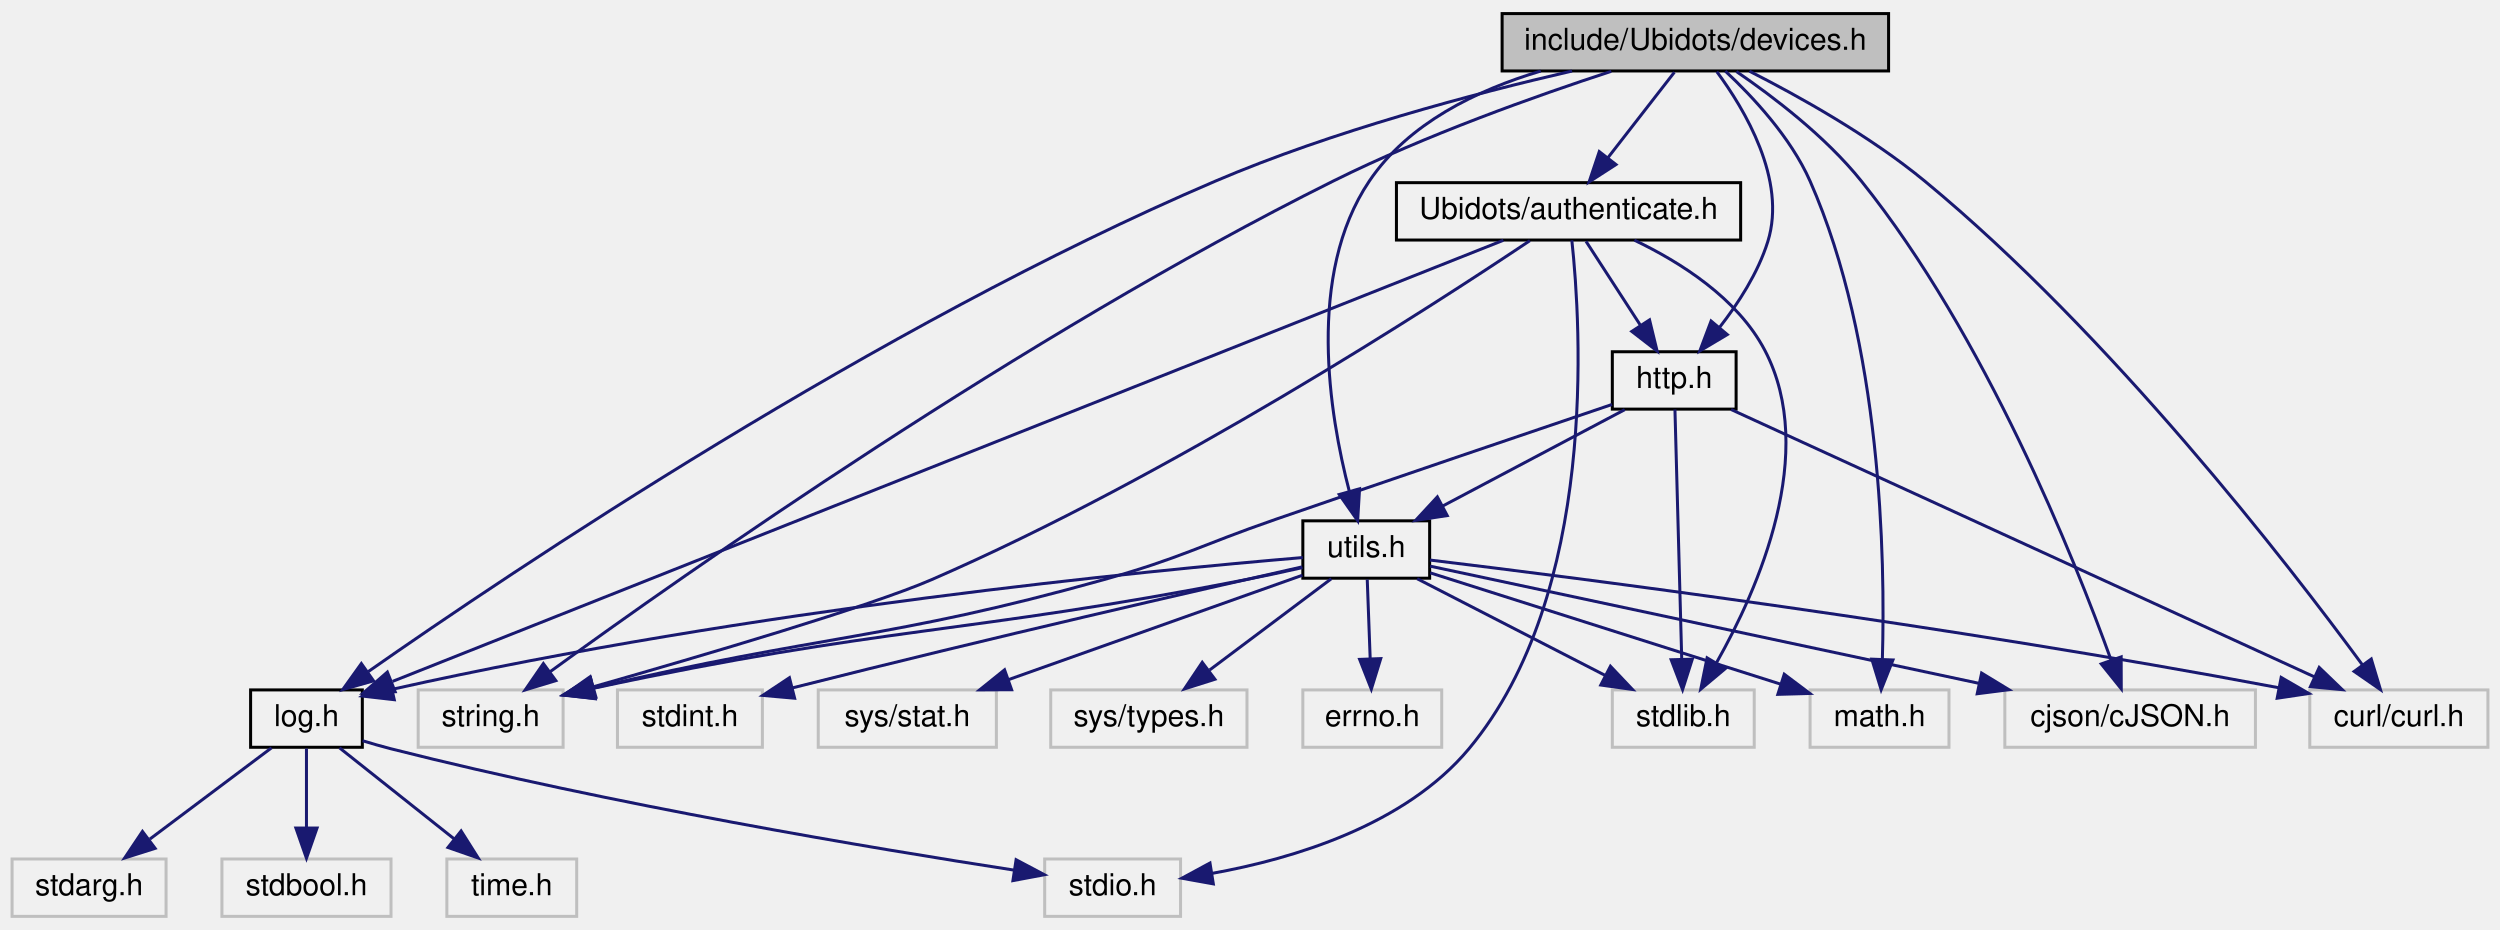
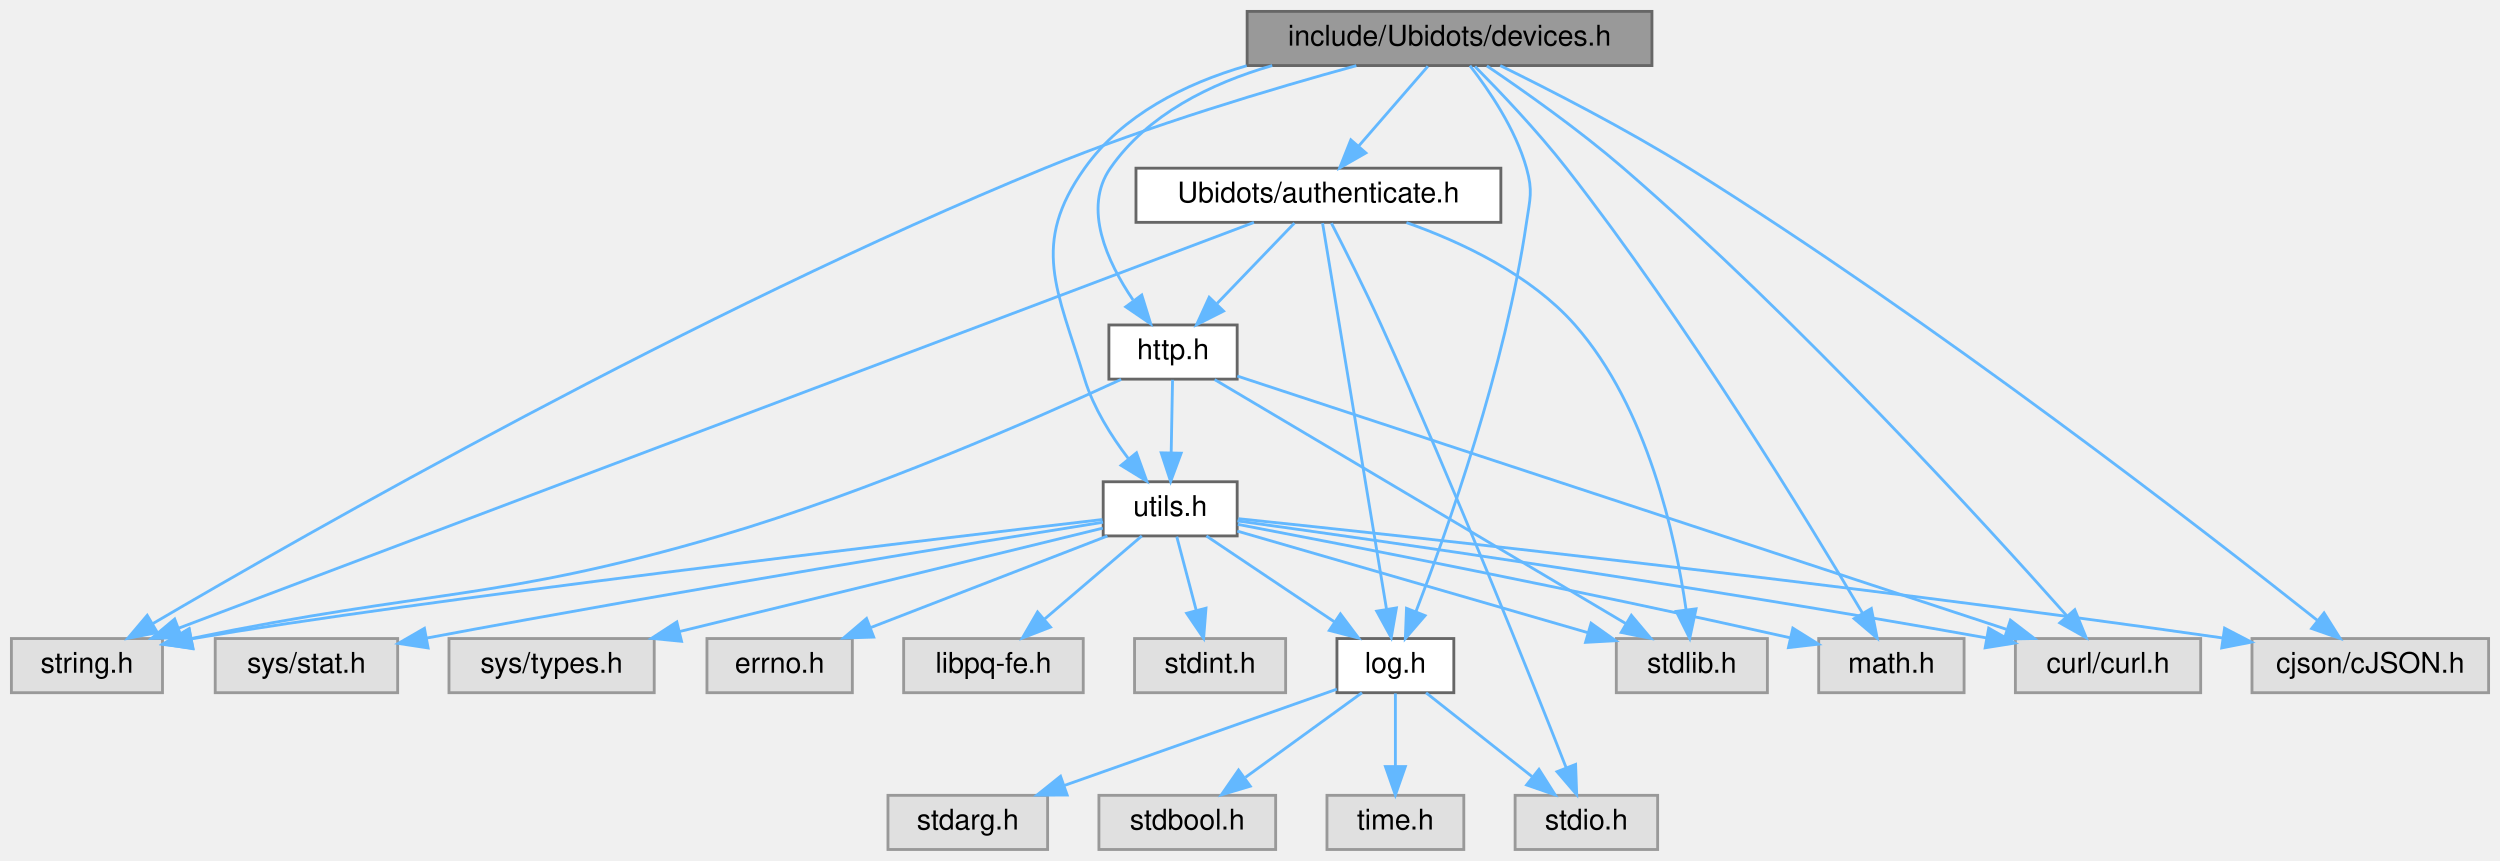
- <svg xmlns="http://www.w3.org/2000/svg" xmlns:xlink="http://www.w3.org/1999/xlink" width="828pt" height="308pt" viewBox="0.00 0.00 828.00 308.00">
-   <g id="graph0" class="graph" transform="scale(1 1) rotate(0) translate(4 304)">
+ <svg xmlns="http://www.w3.org/2000/svg" xmlns:xlink="http://www.w3.org/1999/xlink" width="877pt" height="302pt" viewBox="0.00 0.00 877.00 302.00">
+   <g id="graph0" class="graph" transform="scale(1 1) rotate(0) translate(4 298)">
    <g id="node1" class="node">
      <g id="a_node1">
        <a xlink:title=" ">
-           <polygon fill="#bfbfbf" stroke="black" points="493.5,-280.5 493.5,-299.5 621.5,-299.5 621.5,-280.5 493.5,-280.5" />
-           <text text-anchor="middle" x="557.5" y="-287.5" font-family="Helvetica,sans-Serif" font-size="10.00">include/Ubidots/devices.h</text>
+           <polygon fill="#999999" stroke="#666666" points="575.5,-294 433.5,-294 433.5,-275 575.5,-275 575.5,-294" />
+           <text text-anchor="middle" x="504.5" y="-282" font-family="Helvetica,sans-Serif" font-size="10.00">include/Ubidots/devices.h</text>
        </a>
      </g>
    </g>
    <g id="node2" class="node">
      <g id="a_node2">
        <a xlink:title=" ">
-           <polygon fill="none" stroke="#bfbfbf" points="134.5,-56.5 134.5,-75.5 182.5,-75.5 182.5,-56.5 134.5,-56.5" />
-           <text text-anchor="middle" x="158.5" y="-63.5" font-family="Helvetica,sans-Serif" font-size="10.00">string.h</text>
+           <polygon fill="#e0e0e0" stroke="#999999" points="53,-74 0,-74 0,-55 53,-55 53,-74" />
+           <text text-anchor="middle" x="26.5" y="-62" font-family="Helvetica,sans-Serif" font-size="10.00">string.h</text>
        </a>
      </g>
    </g>
    <g id="edge1" class="edge">
-       <path fill="none" stroke="midnightblue" d="M529.65,-280.38C504.88,-272.29 467.97,-259.18 437.5,-244 334.94,-192.92 222.58,-113.8 178.14,-81.49" />
-       <polygon fill="midnightblue" stroke="midnightblue" points="180.09,-78.58 169.95,-75.5 175.96,-84.23 180.09,-78.58" />
+       <path fill="none" stroke="#63b8ff" d="M471.8,-274.97C442.65,-266.97 399.07,-254 362.5,-239 240.45,-188.94 102.99,-110.58 49.51,-79.18" />
+       <polygon fill="#63b8ff" stroke="#63b8ff" points="51.2,-76.11 40.8,-74.05 47.64,-82.14 51.2,-76.11" />
    </g>
    <g id="node3" class="node">
      <g id="a_node3">
        <a xlink:title=" ">
-           <polygon fill="none" stroke="#bfbfbf" points="595.5,-56.5 595.5,-75.5 641.5,-75.5 641.5,-56.5 595.5,-56.5" />
-           <text text-anchor="middle" x="618.5" y="-63.5" font-family="Helvetica,sans-Serif" font-size="10.00">math.h</text>
+           <polygon fill="#e0e0e0" stroke="#999999" points="685,-74 634,-74 634,-55 685,-55 685,-74" />
+           <text text-anchor="middle" x="659.5" y="-62" font-family="Helvetica,sans-Serif" font-size="10.00">math.h</text>
        </a>
      </g>
    </g>
    <g id="edge2" class="edge">
-       <path fill="none" stroke="midnightblue" d="M567.42,-280.45C576.36,-272.11 589.06,-258.6 595.5,-244 619.21,-190.23 620.41,-118.99 619.44,-85.67" />
-       <polygon fill="midnightblue" stroke="midnightblue" points="622.94,-85.42 619.04,-75.56 615.94,-85.69 622.94,-85.42" />
+       <path fill="none" stroke="#63b8ff" d="M513.43,-274.68C522.06,-265.97 535.29,-252.08 545.5,-239 587.91,-184.68 630.57,-114.71 649.44,-82.77" />
+       <polygon fill="#63b8ff" stroke="#63b8ff" points="652.46,-84.54 654.51,-74.14 646.43,-80.99 652.46,-84.54" />
    </g>
    <g id="node4" class="node">
      <g id="a_node4">
        <a xlink:title=" ">
-           <polygon fill="none" stroke="#bfbfbf" points="761,-56.5 761,-75.5 820,-75.5 820,-56.5 761,-56.5" />
-           <text text-anchor="middle" x="790.5" y="-63.5" font-family="Helvetica,sans-Serif" font-size="10.00">curl/curl.h</text>
+           <polygon fill="#e0e0e0" stroke="#999999" points="768,-74 703,-74 703,-55 768,-55 768,-74" />
+           <text text-anchor="middle" x="735.5" y="-62" font-family="Helvetica,sans-Serif" font-size="10.00">curl/curl.h</text>
        </a>
      </g>
    </g>
    <g id="edge3" class="edge">
-       <path fill="none" stroke="midnightblue" d="M575.41,-280.42C591.48,-272.26 615.29,-259.03 633.5,-244 695.18,-193.1 753.85,-117.24 778.41,-83.83" />
-       <polygon fill="midnightblue" stroke="midnightblue" points="781.36,-85.74 784.41,-75.59 775.7,-81.62 781.36,-85.74" />
+       <path fill="none" stroke="#63b8ff" d="M517.59,-274.88C530.27,-266.32 549.83,-252.55 565.5,-239 627.29,-185.58 692.89,-113.67 721.17,-81.84" />
+       <polygon fill="#63b8ff" stroke="#63b8ff" points="723.83,-84.11 727.83,-74.3 718.58,-79.48 723.83,-84.11" />
    </g>
    <g id="node5" class="node">
      <g id="a_node5">
        <a xlink:title=" ">
-           <polygon fill="none" stroke="#bfbfbf" points="660,-56.5 660,-75.5 743,-75.5 743,-56.5 660,-56.5" />
-           <text text-anchor="middle" x="701.5" y="-63.5" font-family="Helvetica,sans-Serif" font-size="10.00">cjson/cJSON.h</text>
+           <polygon fill="#e0e0e0" stroke="#999999" points="869,-74 786,-74 786,-55 869,-55 869,-74" />
+           <text text-anchor="middle" x="827.5" y="-62" font-family="Helvetica,sans-Serif" font-size="10.00">cjson/cJSON.h</text>
        </a>
      </g>
    </g>
    <g id="edge4" class="edge">
-       <path fill="none" stroke="midnightblue" d="M571.08,-280.32C583.13,-272.1 600.62,-258.83 612.5,-244 653.64,-192.65 682.99,-119.21 695.2,-85.36" />
-       <polygon fill="midnightblue" stroke="midnightblue" points="698.53,-86.44 698.56,-75.85 691.93,-84.11 698.53,-86.44" />
+       <path fill="none" stroke="#63b8ff" d="M522.28,-274.99C539.56,-266.51 566.37,-252.8 588.5,-239 674.25,-185.53 769.63,-111.55 808.98,-80.34" />
+       <polygon fill="#63b8ff" stroke="#63b8ff" points="811.28,-82.98 816.92,-74.02 806.92,-77.51 811.28,-82.98" />
    </g>
    <g id="node6" class="node">
      <g id="a_node6">
        <a xlink:href="log_8h.html" target="_top" xlink:title=" ">
-           <polygon fill="none" stroke="black" points="79,-56.5 79,-75.5 116,-75.5 116,-56.5 79,-56.5" />
-           <text text-anchor="middle" x="97.5" y="-63.5" font-family="Helvetica,sans-Serif" font-size="10.00">log.h</text>
+           <polygon fill="white" stroke="#666666" points="506,-74 465,-74 465,-55 506,-55 506,-74" />
+           <text text-anchor="middle" x="485.5" y="-62" font-family="Helvetica,sans-Serif" font-size="10.00">log.h</text>
        </a>
      </g>
    </g>
    <g id="edge5" class="edge">
-       <path fill="none" stroke="midnightblue" d="M516.66,-280.48C483.95,-272.94 437.28,-260.57 398.5,-244 286.65,-196.22 165.25,-114.62 117.96,-81.56" />
-       <polygon fill="midnightblue" stroke="midnightblue" points="119.71,-78.51 109.51,-75.61 115.68,-84.23 119.71,-78.51" />
+       <path fill="none" stroke="#63b8ff" d="M511.65,-274.97C518.27,-266.48 527.65,-252.75 531.5,-239 533.77,-230.87 532.72,-228.36 531.5,-220 524.09,-169.17 503.66,-111.8 492.69,-83.4" />
+       <polygon fill="#63b8ff" stroke="#63b8ff" points="495.91,-82.04 488.99,-74.01 489.4,-84.6 495.91,-82.04" />
    </g>
    <g id="node11" class="node">
      <g id="a_node11">
        <a xlink:href="_ubidots_2authenticate_8h.html" target="_top" xlink:title=" ">
-           <polygon fill="none" stroke="black" points="458.5,-224.5 458.5,-243.5 572.5,-243.5 572.5,-224.5 458.5,-224.5" />
-           <text text-anchor="middle" x="515.5" y="-231.5" font-family="Helvetica,sans-Serif" font-size="10.00">Ubidots/authenticate.h</text>
+           <polygon fill="white" stroke="#666666" points="522.5,-239 394.5,-239 394.5,-220 522.5,-220 522.5,-239" />
+           <text text-anchor="middle" x="458.5" y="-227" font-family="Helvetica,sans-Serif" font-size="10.00">Ubidots/authenticate.h</text>
        </a>
      </g>
    </g>
    <g id="edge10" class="edge">
-       <path fill="none" stroke="midnightblue" d="M550.56,-280.08C544.57,-272.38 535.75,-261.03 528.45,-251.65" />
-       <polygon fill="midnightblue" stroke="midnightblue" points="531.21,-249.5 522.31,-243.75 525.68,-253.79 531.21,-249.5" />
+       <path fill="none" stroke="#63b8ff" d="M496.9,-274.75C490.34,-267.18 480.68,-256.05 472.69,-246.84" />
+       <polygon fill="#63b8ff" stroke="#63b8ff" points="475.15,-244.35 465.95,-239.09 469.87,-248.94 475.15,-244.35" />
    </g>
    <g id="node13" class="node">
      <g id="a_node13">
        <a xlink:href="http_8h.html" target="_top" xlink:title=" ">
-           <polygon fill="none" stroke="black" points="530,-168.5 530,-187.5 571,-187.5 571,-168.5 530,-168.5" />
-           <text text-anchor="middle" x="550.5" y="-175.5" font-family="Helvetica,sans-Serif" font-size="10.00">http.h</text>
-         </a>
-       </g>
-     </g>
-     <g id="edge30" class="edge">
-       <path fill="none" stroke="midnightblue" d="M564.6,-280.27C573.77,-267.88 587.86,-244.45 581.5,-224 578.27,-213.62 571.72,-203.52 565.48,-195.53" />
-       <polygon fill="midnightblue" stroke="midnightblue" points="568.08,-193.19 558.98,-187.77 562.71,-197.68 568.08,-193.19" />
+           <polygon fill="white" stroke="#666666" points="430,-184 385,-184 385,-165 430,-165 430,-184" />
+           <text text-anchor="middle" x="407.5" y="-172" font-family="Helvetica,sans-Serif" font-size="10.00">http.h</text>
+         </a>
+       </g>
+     </g>
+     <g id="edge31" class="edge">
+       <path fill="none" stroke="#63b8ff" d="M442.29,-275C420.67,-268.73 398.57,-257.85 385.5,-239 375.77,-224.98 384.34,-206.25 393.47,-192.78" />
+       <polygon fill="#63b8ff" stroke="#63b8ff" points="396.53,-194.52 399.67,-184.4 390.91,-190.36 396.53,-194.52" />
    </g>
    <g id="node14" class="node">
      <g id="a_node14">
        <a xlink:href="utils_8h.html" target="_top" xlink:title=" ">
-           <polygon fill="none" stroke="black" points="427.5,-112.5 427.5,-131.5 469.5,-131.5 469.5,-112.5 427.5,-112.5" />
-           <text text-anchor="middle" x="448.5" y="-119.5" font-family="Helvetica,sans-Serif" font-size="10.00">utils.h</text>
-         </a>
-       </g>
-     </g>
-     <g id="edge31" class="edge">
-       <path fill="none" stroke="midnightblue" d="M506.32,-280.48C485.05,-274.14 462.37,-263.13 449.5,-244 428.66,-213.02 436.27,-166.75 442.88,-141.34" />
-       <polygon fill="midnightblue" stroke="midnightblue" points="446.29,-142.12 445.65,-131.55 439.56,-140.22 446.29,-142.12" />
+           <polygon fill="white" stroke="#666666" points="430,-129 383,-129 383,-110 430,-110 430,-129" />
+           <text text-anchor="middle" x="406.5" y="-117" font-family="Helvetica,sans-Serif" font-size="10.00">utils.h</text>
+         </a>
+       </g>
+     </g>
+     <g id="edge32" class="edge">
+       <path fill="none" stroke="#63b8ff" d="M433.34,-274.95C411.53,-268.6 389.79,-257.69 376.5,-239 357.44,-212.2 366.89,-196.45 376.5,-165 379.59,-154.9 385.82,-145.02 391.81,-137.15" />
+       <polygon fill="#63b8ff" stroke="#63b8ff" points="394.68,-139.16 398.29,-129.2 389.26,-134.74 394.68,-139.16" />
    </g>
    <g id="node7" class="node">
      <g id="a_node7">
        <a xlink:title=" ">
-           <polygon fill="none" stroke="#bfbfbf" points="342,-0.5 342,-19.5 387,-19.5 387,-0.5 342,-0.5" />
-           <text text-anchor="middle" x="364.5" y="-7.5" font-family="Helvetica,sans-Serif" font-size="10.00">stdio.h</text>
+           <polygon fill="#e0e0e0" stroke="#999999" points="577.5,-19 527.5,-19 527.5,0 577.5,0 577.5,-19" />
+           <text text-anchor="middle" x="552.5" y="-7" font-family="Helvetica,sans-Serif" font-size="10.00">stdio.h</text>
        </a>
      </g>
    </g>
    <g id="edge6" class="edge">
-       <path fill="none" stroke="midnightblue" d="M116.08,-58.67C119.21,-57.71 122.43,-56.78 125.5,-56 198.4,-37.5 285.56,-22.96 331.84,-15.82" />
-       <polygon fill="midnightblue" stroke="midnightblue" points="332.53,-19.26 341.89,-14.29 331.48,-12.34 332.53,-19.26" />
+       <path fill="none" stroke="#63b8ff" d="M496.26,-54.98C506.27,-47.07 521.39,-35.11 533.43,-25.58" />
+       <polygon fill="#63b8ff" stroke="#63b8ff" points="535.87,-28.12 541.54,-19.17 531.53,-22.63 535.87,-28.12" />
    </g>
    <g id="node8" class="node">
      <g id="a_node8">
        <a xlink:title=" ">
-           <polygon fill="none" stroke="#bfbfbf" points="0,-0.5 0,-19.5 51,-19.5 51,-0.5 0,-0.5" />
-           <text text-anchor="middle" x="25.5" y="-7.5" font-family="Helvetica,sans-Serif" font-size="10.00">stdarg.h</text>
+           <polygon fill="#e0e0e0" stroke="#999999" points="363.5,-19 307.5,-19 307.5,0 363.5,0 363.5,-19" />
+           <text text-anchor="middle" x="335.5" y="-7" font-family="Helvetica,sans-Serif" font-size="10.00">stdarg.h</text>
        </a>
      </g>
    </g>
    <g id="edge7" class="edge">
-       <path fill="none" stroke="midnightblue" d="M85.93,-56.32C75.08,-48.18 58.62,-35.84 45.62,-26.09" />
-       <polygon fill="midnightblue" stroke="midnightblue" points="47.38,-23.03 37.28,-19.83 43.18,-28.63 47.38,-23.03" />
+       <path fill="none" stroke="#63b8ff" d="M464.96,-56.24C440.3,-47.53 398.62,-32.8 369.22,-22.41" />
+       <polygon fill="#63b8ff" stroke="#63b8ff" points="370.36,-19.1 359.76,-19.07 368.03,-25.7 370.36,-19.1" />
    </g>
    <g id="node9" class="node">
      <g id="a_node9">
        <a xlink:title=" ">
-           <polygon fill="none" stroke="#bfbfbf" points="69.5,-0.5 69.5,-19.5 125.5,-19.5 125.5,-0.5 69.5,-0.5" />
-           <text text-anchor="middle" x="97.5" y="-7.5" font-family="Helvetica,sans-Serif" font-size="10.00">stdbool.h</text>
+           <polygon fill="#e0e0e0" stroke="#999999" points="443.5,-19 381.5,-19 381.5,0 443.5,0 443.5,-19" />
+           <text text-anchor="middle" x="412.5" y="-7" font-family="Helvetica,sans-Serif" font-size="10.00">stdbool.h</text>
        </a>
      </g>
    </g>
    <g id="edge8" class="edge">
-       <path fill="none" stroke="midnightblue" d="M97.5,-56.08C97.5,-49.01 97.5,-38.86 97.5,-29.99" />
-       <polygon fill="midnightblue" stroke="midnightblue" points="101,-29.75 97.5,-19.75 94,-29.75 101,-29.75" />
+       <path fill="none" stroke="#63b8ff" d="M473.77,-54.98C462.77,-47 446.08,-34.88 432.9,-25.31" />
+       <polygon fill="#63b8ff" stroke="#63b8ff" points="434.59,-22.21 424.44,-19.17 430.48,-27.88 434.59,-22.21" />
    </g>
    <g id="node10" class="node">
      <g id="a_node10">
        <a xlink:title=" ">
-           <polygon fill="none" stroke="#bfbfbf" points="144,-0.5 144,-19.5 187,-19.5 187,-0.5 144,-0.5" />
-           <text text-anchor="middle" x="165.5" y="-7.5" font-family="Helvetica,sans-Serif" font-size="10.00">time.h</text>
+           <polygon fill="#e0e0e0" stroke="#999999" points="509.5,-19 461.5,-19 461.5,0 509.5,0 509.5,-19" />
+           <text text-anchor="middle" x="485.5" y="-7" font-family="Helvetica,sans-Serif" font-size="10.00">time.h</text>
        </a>
      </g>
    </g>
    <g id="edge9" class="edge">
-       <path fill="none" stroke="midnightblue" d="M108.43,-56.32C118.67,-48.18 134.22,-35.84 146.5,-26.09" />
-       <polygon fill="midnightblue" stroke="midnightblue" points="148.72,-28.79 154.38,-19.83 144.37,-23.31 148.72,-28.79" />
+       <path fill="none" stroke="#63b8ff" d="M485.5,-54.75C485.5,-47.8 485.5,-37.85 485.5,-29.13" />
+       <polygon fill="#63b8ff" stroke="#63b8ff" points="489,-29.09 485.5,-19.09 482,-29.09 489,-29.09" />
    </g>
    <g id="edge13" class="edge">
-       <path fill="none" stroke="midnightblue" d="M502.7,-224.3C470.59,-202.78 383.51,-146.32 304.5,-112 284.32,-103.23 228.98,-86.93 192.52,-76.54" />
-       <polygon fill="midnightblue" stroke="midnightblue" points="193.36,-73.14 182.79,-73.78 191.45,-79.87 193.36,-73.14" />
+       <path fill="none" stroke="#63b8ff" d="M435.88,-219.97C364.23,-192.93 142.08,-109.11 58.62,-77.62" />
+       <polygon fill="#63b8ff" stroke="#63b8ff" points="59.75,-74.3 49.15,-74.05 57.27,-80.85 59.75,-74.3" />
    </g>
    <g id="edge14" class="edge">
-       <path fill="none" stroke="midnightblue" d="M493.91,-224.42C424.15,-196.72 204.81,-109.61 126.03,-78.33" />
-       <polygon fill="midnightblue" stroke="midnightblue" points="126.88,-74.9 116.29,-74.46 124.29,-81.41 126.88,-74.9" />
+       <path fill="none" stroke="#63b8ff" d="M459.95,-219.74C464.18,-194.2 476.57,-119.43 482.4,-84.23" />
+       <polygon fill="#63b8ff" stroke="#63b8ff" points="485.86,-84.74 484.04,-74.31 478.95,-83.6 485.86,-84.74" />
    </g>
    <g id="edge11" class="edge">
-       <path fill="none" stroke="midnightblue" d="M516.59,-224.42C519.62,-196.54 525.36,-107.36 482.5,-56 461.42,-30.74 424.5,-19.63 397.56,-14.76" />
-       <polygon fill="midnightblue" stroke="midnightblue" points="397.85,-11.26 387.42,-13.13 396.74,-18.17 397.85,-11.26" />
+       <path fill="none" stroke="#63b8ff" d="M463.06,-219.72C467.63,-210.8 474.8,-196.56 480.5,-184 505.94,-127.98 532.99,-60.29 545.46,-28.56" />
+       <polygon fill="#63b8ff" stroke="#63b8ff" points="548.72,-29.84 549.1,-19.25 542.2,-27.29 548.72,-29.84" />
    </g>
    <g id="node12" class="node">
      <g id="a_node12">
        <a xlink:title=" ">
-           <polygon fill="none" stroke="#bfbfbf" points="530,-56.5 530,-75.5 577,-75.5 577,-56.5 530,-56.5" />
-           <text text-anchor="middle" x="553.5" y="-63.5" font-family="Helvetica,sans-Serif" font-size="10.00">stdlib.h</text>
+           <polygon fill="#e0e0e0" stroke="#999999" points="616,-74 563,-74 563,-55 616,-55 616,-74" />
+           <text text-anchor="middle" x="589.5" y="-62" font-family="Helvetica,sans-Serif" font-size="10.00">stdlib.h</text>
        </a>
      </g>
    </g>
    <g id="edge12" class="edge">
-       <path fill="none" stroke="midnightblue" d="M537.31,-224.45C552.44,-217.22 571.45,-205.26 580.5,-188 598.23,-154.15 578.39,-109.06 564.55,-84.59" />
-       <polygon fill="midnightblue" stroke="midnightblue" points="567.41,-82.55 559.29,-75.74 561.39,-86.12 567.41,-82.55" />
+       <path fill="none" stroke="#63b8ff" d="M489.39,-219.91C508.76,-213.06 532.94,-201.65 548.5,-184 573.96,-155.11 583.81,-109.56 587.47,-84.17" />
+       <polygon fill="#63b8ff" stroke="#63b8ff" points="590.97,-84.42 588.75,-74.06 584.02,-83.54 590.97,-84.42" />
    </g>
    <g id="edge15" class="edge">
-       <path fill="none" stroke="midnightblue" d="M521.28,-224.08C526.17,-216.53 533.33,-205.49 539.33,-196.23" />
-       <polygon fill="midnightblue" stroke="midnightblue" points="542.33,-198.05 544.83,-187.75 536.45,-194.24 542.33,-198.05" />
+       <path fill="none" stroke="#63b8ff" d="M450.08,-219.75C442.73,-212.11 431.87,-200.82 422.96,-191.56" />
+       <polygon fill="#63b8ff" stroke="#63b8ff" points="425.22,-188.87 415.76,-184.09 420.18,-193.72 425.22,-188.87" />
    </g>
    <g id="edge17" class="edge">
-       <path fill="none" stroke="midnightblue" d="M529.9,-170.04C503.91,-161.25 457.86,-145.61 418.5,-132 393.13,-123.22 387.35,-119.24 361.5,-112 290.18,-92.03 268.34,-93.96 192.63,-76.15" />
-       <polygon fill="midnightblue" stroke="midnightblue" points="193.15,-72.67 182.61,-73.75 191.52,-79.48 193.15,-72.67" />
+       <path fill="none" stroke="#63b8ff" d="M389.3,-164.91C360.16,-151.47 300.98,-125.41 248.5,-110 170.71,-87.16 146.6,-91.32 63.13,-74.03" />
+       <polygon fill="#63b8ff" stroke="#63b8ff" points="63.72,-70.58 53.21,-71.93 62.27,-77.43 63.72,-70.58" />
    </g>
    <g id="edge18" class="edge">
-       <path fill="none" stroke="midnightblue" d="M569.33,-168.37C611.39,-149.09 713.15,-102.45 762.6,-79.79" />
-       <polygon fill="midnightblue" stroke="midnightblue" points="764.12,-82.94 771.76,-75.59 761.21,-76.58 764.12,-82.94" />
+       <path fill="none" stroke="#63b8ff" d="M430.04,-166.08C486.08,-147.63 632,-99.58 699.85,-77.24" />
+       <polygon fill="#63b8ff" stroke="#63b8ff" points="701.26,-80.46 709.66,-74.01 699.07,-73.81 701.26,-80.46" />
    </g>
    <g id="edge16" class="edge">
-       <path fill="none" stroke="midnightblue" d="M550.74,-168.37C551.22,-150.62 552.34,-109.67 552.99,-85.6" />
-       <polygon fill="midnightblue" stroke="midnightblue" points="556.49,-85.68 553.27,-75.59 549.49,-85.49 556.49,-85.68" />
+       <path fill="none" stroke="#63b8ff" d="M422.09,-164.84C453.58,-146.16 528.17,-101.9 566.25,-79.3" />
+       <polygon fill="#63b8ff" stroke="#63b8ff" points="568.28,-82.16 575.1,-74.05 564.71,-76.14 568.28,-82.16" />
    </g>
    <g id="edge19" class="edge">
-       <path fill="none" stroke="midnightblue" d="M534.11,-168.32C517.83,-159.7 492.63,-146.36 473.78,-136.39" />
-       <polygon fill="midnightblue" stroke="midnightblue" points="475.32,-133.24 464.85,-131.65 472.05,-139.43 475.32,-133.24" />
+       <path fill="none" stroke="#63b8ff" d="M407.33,-164.75C407.2,-157.8 407.02,-147.85 406.85,-139.13" />
+       <polygon fill="#63b8ff" stroke="#63b8ff" points="410.35,-139.02 406.66,-129.09 403.35,-139.15 410.35,-139.02" />
    </g>
    <g id="edge21" class="edge">
-       <path fill="none" stroke="midnightblue" d="M427.37,-116.01C421.3,-114.64 414.65,-113.2 408.5,-112 315.64,-93.87 288.72,-96.68 192.44,-76.02" />
-       <polygon fill="midnightblue" stroke="midnightblue" points="193.1,-72.58 182.58,-73.87 191.61,-79.42 193.1,-72.58" />
+       <path fill="none" stroke="#63b8ff" d="M382.72,-115.75C318.45,-108.26 141.46,-87.31 63.49,-73.95" />
+       <polygon fill="#63b8ff" stroke="#63b8ff" points="63.63,-70.42 53.17,-72.12 62.41,-77.31 63.63,-70.42" />
    </g>
    <g id="edge28" class="edge">
-       <path fill="none" stroke="midnightblue" d="M469.69,-114.27C498.85,-105.01 551.63,-88.24 585.86,-77.37" />
-       <polygon fill="midnightblue" stroke="midnightblue" points="586.94,-80.7 595.41,-74.33 584.82,-74.03 586.94,-80.7" />
+       <path fill="none" stroke="#63b8ff" d="M430.23,-114.04C468.85,-106.7 547.9,-91.35 624.15,-74.23" />
+       <polygon fill="#63b8ff" stroke="#63b8ff" points="624.93,-77.65 633.91,-72.03 623.38,-70.82 624.93,-77.65" />
    </g>
    <g id="edge22" class="edge">
-       <path fill="none" stroke="midnightblue" d="M469.61,-118.51C517.75,-112.69 639.51,-97.22 750.65,-76.23" />
-       <polygon fill="midnightblue" stroke="midnightblue" points="751.52,-79.63 760.68,-74.32 750.2,-72.75 751.52,-79.63" />
+       <path fill="none" stroke="#63b8ff" d="M430.09,-115.27C477.8,-108.65 589.4,-92.72 692.87,-74.22" />
+       <polygon fill="#63b8ff" stroke="#63b8ff" points="693.63,-77.64 702.86,-72.42 692.39,-70.75 693.63,-77.64" />
    </g>
    <g id="edge24" class="edge">
-       <path fill="none" stroke="midnightblue" d="M469.64,-116.49C509.33,-108.02 595.99,-89.52 651.39,-77.69" />
-       <polygon fill="midnightblue" stroke="midnightblue" points="652.31,-81.08 661.36,-75.57 650.85,-74.23 652.31,-81.08" />
+       <path fill="none" stroke="#63b8ff" d="M430.43,-116.04C488.04,-110.03 639.23,-93.75 775.58,-74.22" />
+       <polygon fill="#63b8ff" stroke="#63b8ff" points="776.38,-77.64 785.78,-72.75 775.38,-70.71 776.38,-77.64" />
    </g>
    <g id="edge29" class="edge">
-       <path fill="none" stroke="midnightblue" d="M427.49,-119.34C377.09,-115.09 245.3,-102.39 126.07,-75.74" />
-       <polygon fill="midnightblue" stroke="midnightblue" points="126.58,-72.26 116.05,-73.46 125.03,-79.09 126.58,-72.26" />
+       <path fill="none" stroke="#63b8ff" d="M419.19,-109.98C431.33,-101.84 449.86,-89.41 464.25,-79.76" />
+       <polygon fill="#63b8ff" stroke="#63b8ff" points="466.22,-82.65 472.58,-74.17 462.32,-76.84 466.22,-82.65" />
    </g>
    <g id="edge20" class="edge">
-       <path fill="none" stroke="midnightblue" d="M465.37,-112.32C482.21,-103.66 508.31,-90.24 527.74,-80.25" />
-       <polygon fill="midnightblue" stroke="midnightblue" points="529.38,-83.34 536.67,-75.65 526.18,-77.12 529.38,-83.34" />
+       <path fill="none" stroke="#63b8ff" d="M430.05,-111.68C461.2,-102.66 516.41,-86.67 552.99,-76.07" />
+       <polygon fill="#63b8ff" stroke="#63b8ff" points="554.15,-79.38 562.78,-73.24 552.2,-72.66 554.15,-79.38" />
    </g>
    <g id="node15" class="node">
      <g id="a_node15">
        <a xlink:title=" ">
-           <polygon fill="none" stroke="#bfbfbf" points="200.5,-56.5 200.5,-75.5 248.5,-75.5 248.5,-56.5 200.5,-56.5" />
-           <text text-anchor="middle" x="224.5" y="-63.5" font-family="Helvetica,sans-Serif" font-size="10.00">stdint.h</text>
+           <polygon fill="#e0e0e0" stroke="#999999" points="447,-74 394,-74 394,-55 447,-55 447,-74" />
+           <text text-anchor="middle" x="420.5" y="-62" font-family="Helvetica,sans-Serif" font-size="10.00">stdint.h</text>
        </a>
      </g>
    </g>
    <g id="edge23" class="edge">
-       <path fill="none" stroke="midnightblue" d="M427.24,-116.25C393.57,-108.66 325.68,-93.15 258.52,-76.19" />
-       <polygon fill="midnightblue" stroke="midnightblue" points="259.18,-72.75 248.62,-73.68 257.46,-79.54 259.18,-72.75" />
+       <path fill="none" stroke="#63b8ff" d="M408.81,-109.75C410.67,-102.72 413.34,-92.62 415.65,-83.84" />
+       <polygon fill="#63b8ff" stroke="#63b8ff" points="419.06,-84.65 418.23,-74.09 412.29,-82.86 419.06,-84.65" />
    </g>
    <g id="node16" class="node">
      <g id="a_node16">
        <a xlink:title=" ">
-           <polygon fill="none" stroke="#bfbfbf" points="267,-56.5 267,-75.5 326,-75.5 326,-56.5 267,-56.5" />
-           <text text-anchor="middle" x="296.5" y="-63.5" font-family="Helvetica,sans-Serif" font-size="10.00">sys/stat.h</text>
+           <polygon fill="#e0e0e0" stroke="#999999" points="135.5,-74 71.5,-74 71.5,-55 135.5,-55 135.5,-74" />
+           <text text-anchor="middle" x="103.5" y="-62" font-family="Helvetica,sans-Serif" font-size="10.00">sys/stat.h</text>
        </a>
      </g>
    </g>
    <g id="edge25" class="edge">
-       <path fill="none" stroke="midnightblue" d="M427.37,-113.49C402.15,-104.53 359.7,-89.45 330,-78.9" />
-       <polygon fill="midnightblue" stroke="midnightblue" points="331.05,-75.56 320.46,-75.51 328.71,-82.16 331.05,-75.56" />
+       <path fill="none" stroke="#63b8ff" d="M382.96,-114.8C338.59,-107.75 239.33,-91.69 145.63,-74.16" />
+       <polygon fill="#63b8ff" stroke="#63b8ff" points="146.18,-70.7 135.71,-72.29 144.89,-77.58 146.18,-70.7" />
    </g>
    <g id="node17" class="node">
      <g id="a_node17">
        <a xlink:title=" ">
-           <polygon fill="none" stroke="#bfbfbf" points="344,-56.5 344,-75.5 409,-75.5 409,-56.5 344,-56.5" />
-           <text text-anchor="middle" x="376.5" y="-63.5" font-family="Helvetica,sans-Serif" font-size="10.00">sys/types.h</text>
+           <polygon fill="#e0e0e0" stroke="#999999" points="225.5,-74 153.5,-74 153.5,-55 225.5,-55 225.5,-74" />
+           <text text-anchor="middle" x="189.5" y="-62" font-family="Helvetica,sans-Serif" font-size="10.00">sys/types.h</text>
        </a>
      </g>
    </g>
    <g id="edge26" class="edge">
-       <path fill="none" stroke="midnightblue" d="M436.93,-112.32C426.08,-104.18 409.62,-91.84 396.62,-82.09" />
-       <polygon fill="midnightblue" stroke="midnightblue" points="398.38,-79.03 388.28,-75.83 394.18,-84.63 398.38,-79.03" />
+       <path fill="none" stroke="#63b8ff" d="M382.86,-112.73C347.33,-104.05 279.49,-87.48 234.37,-76.46" />
+       <polygon fill="#63b8ff" stroke="#63b8ff" points="235.09,-73.03 224.54,-74.06 233.43,-79.83 235.09,-73.03" />
    </g>
    <g id="node18" class="node">
      <g id="a_node18">
        <a xlink:title=" ">
-           <polygon fill="none" stroke="#bfbfbf" points="427.5,-56.5 427.5,-75.5 473.5,-75.5 473.5,-56.5 427.5,-56.5" />
-           <text text-anchor="middle" x="450.5" y="-63.5" font-family="Helvetica,sans-Serif" font-size="10.00">errno.h</text>
+           <polygon fill="#e0e0e0" stroke="#999999" points="295,-74 244,-74 244,-55 295,-55 295,-74" />
+           <text text-anchor="middle" x="269.5" y="-62" font-family="Helvetica,sans-Serif" font-size="10.00">errno.h</text>
        </a>
      </g>
    </g>
    <g id="edge27" class="edge">
-       <path fill="none" stroke="midnightblue" d="M448.83,-112.08C449.09,-105.01 449.47,-94.86 449.8,-85.99" />
-       <polygon fill="midnightblue" stroke="midnightblue" points="453.3,-85.87 450.18,-75.75 446.31,-85.61 453.3,-85.87" />
+       <path fill="none" stroke="#63b8ff" d="M384.49,-109.98C362.05,-101.3 327.02,-87.75 301.51,-77.88" />
+       <polygon fill="#63b8ff" stroke="#63b8ff" points="302.5,-74.51 291.91,-74.17 299.98,-81.04 302.5,-74.51" />
+     </g>
+     <g id="node19" class="node">
+       <g id="a_node19">
+         <a xlink:title=" ">
+           <polygon fill="#e0e0e0" stroke="#999999" points="376,-74 313,-74 313,-55 376,-55 376,-74" />
+           <text text-anchor="middle" x="344.5" y="-62" font-family="Helvetica,sans-Serif" font-size="10.00">libpq-fe.h</text>
+         </a>
+       </g>
+     </g>
+     <g id="edge30" class="edge">
+       <path fill="none" stroke="#63b8ff" d="M396.54,-109.98C387.37,-102.15 373.56,-90.34 362.47,-80.86" />
+       <polygon fill="#63b8ff" stroke="#63b8ff" points="364.52,-78.01 354.64,-74.17 359.97,-83.33 364.52,-78.01" />
    </g>
  </g>
</svg>
